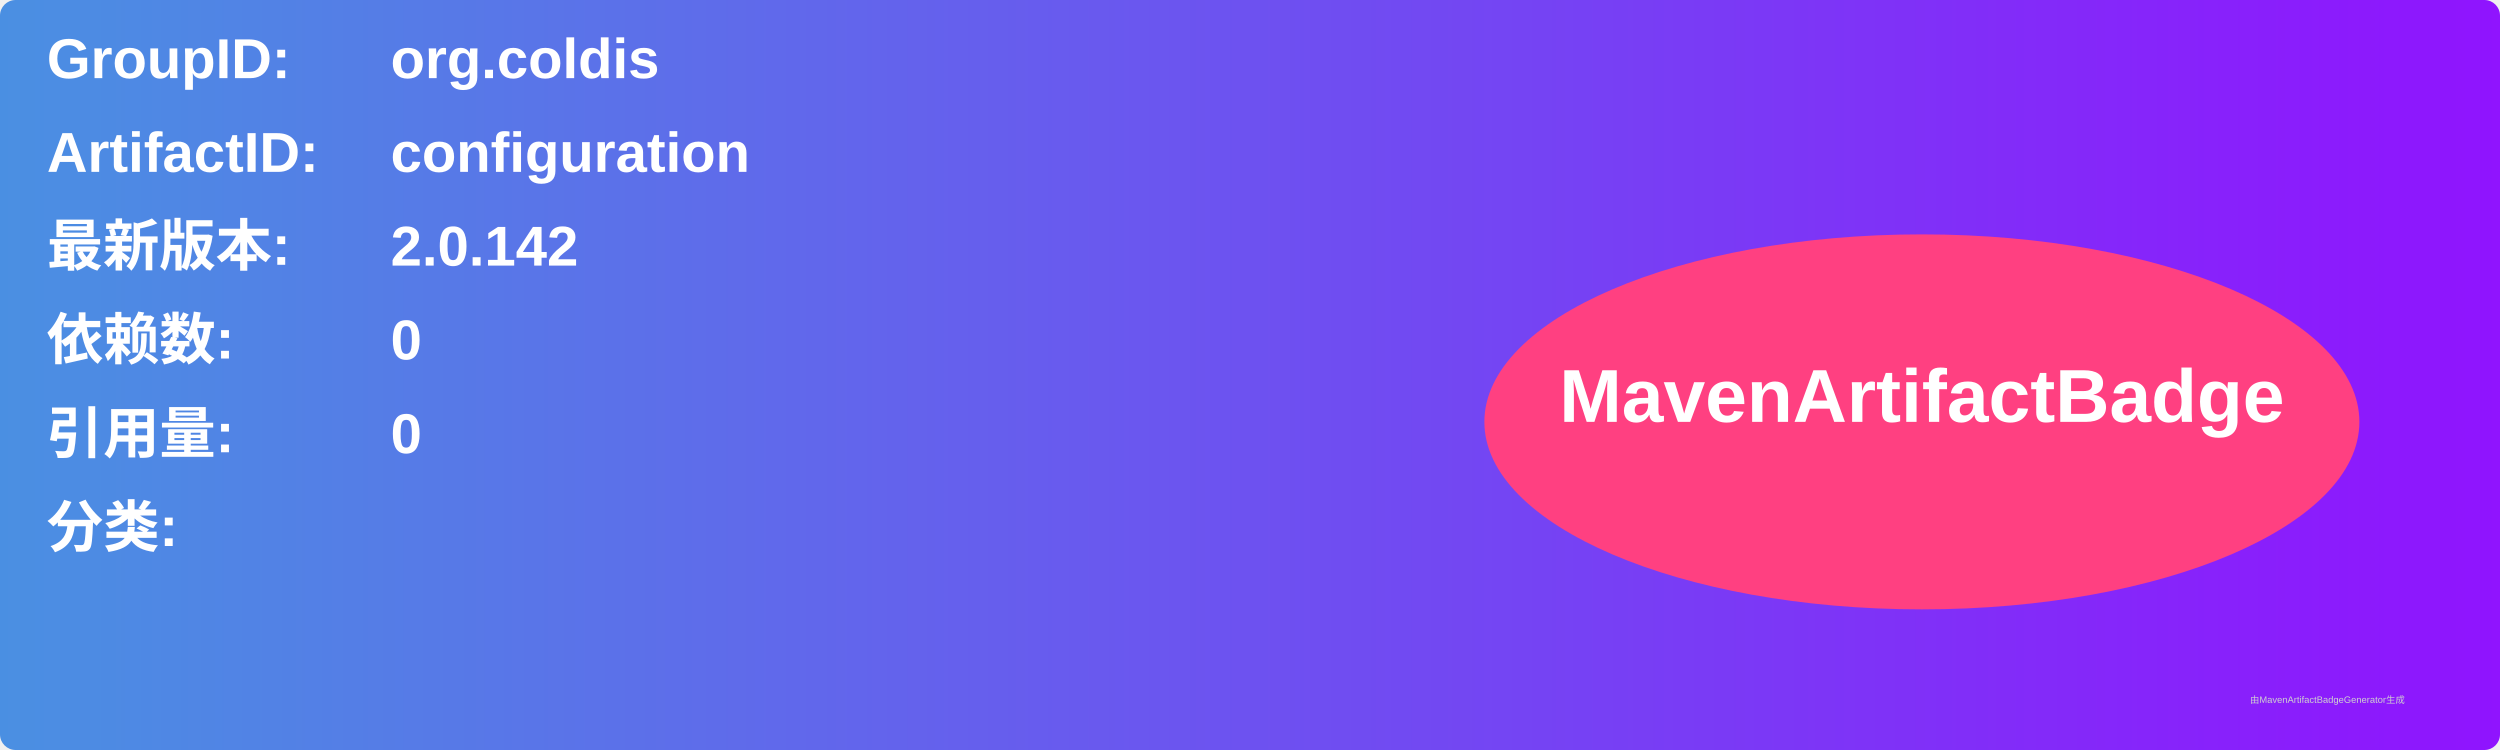
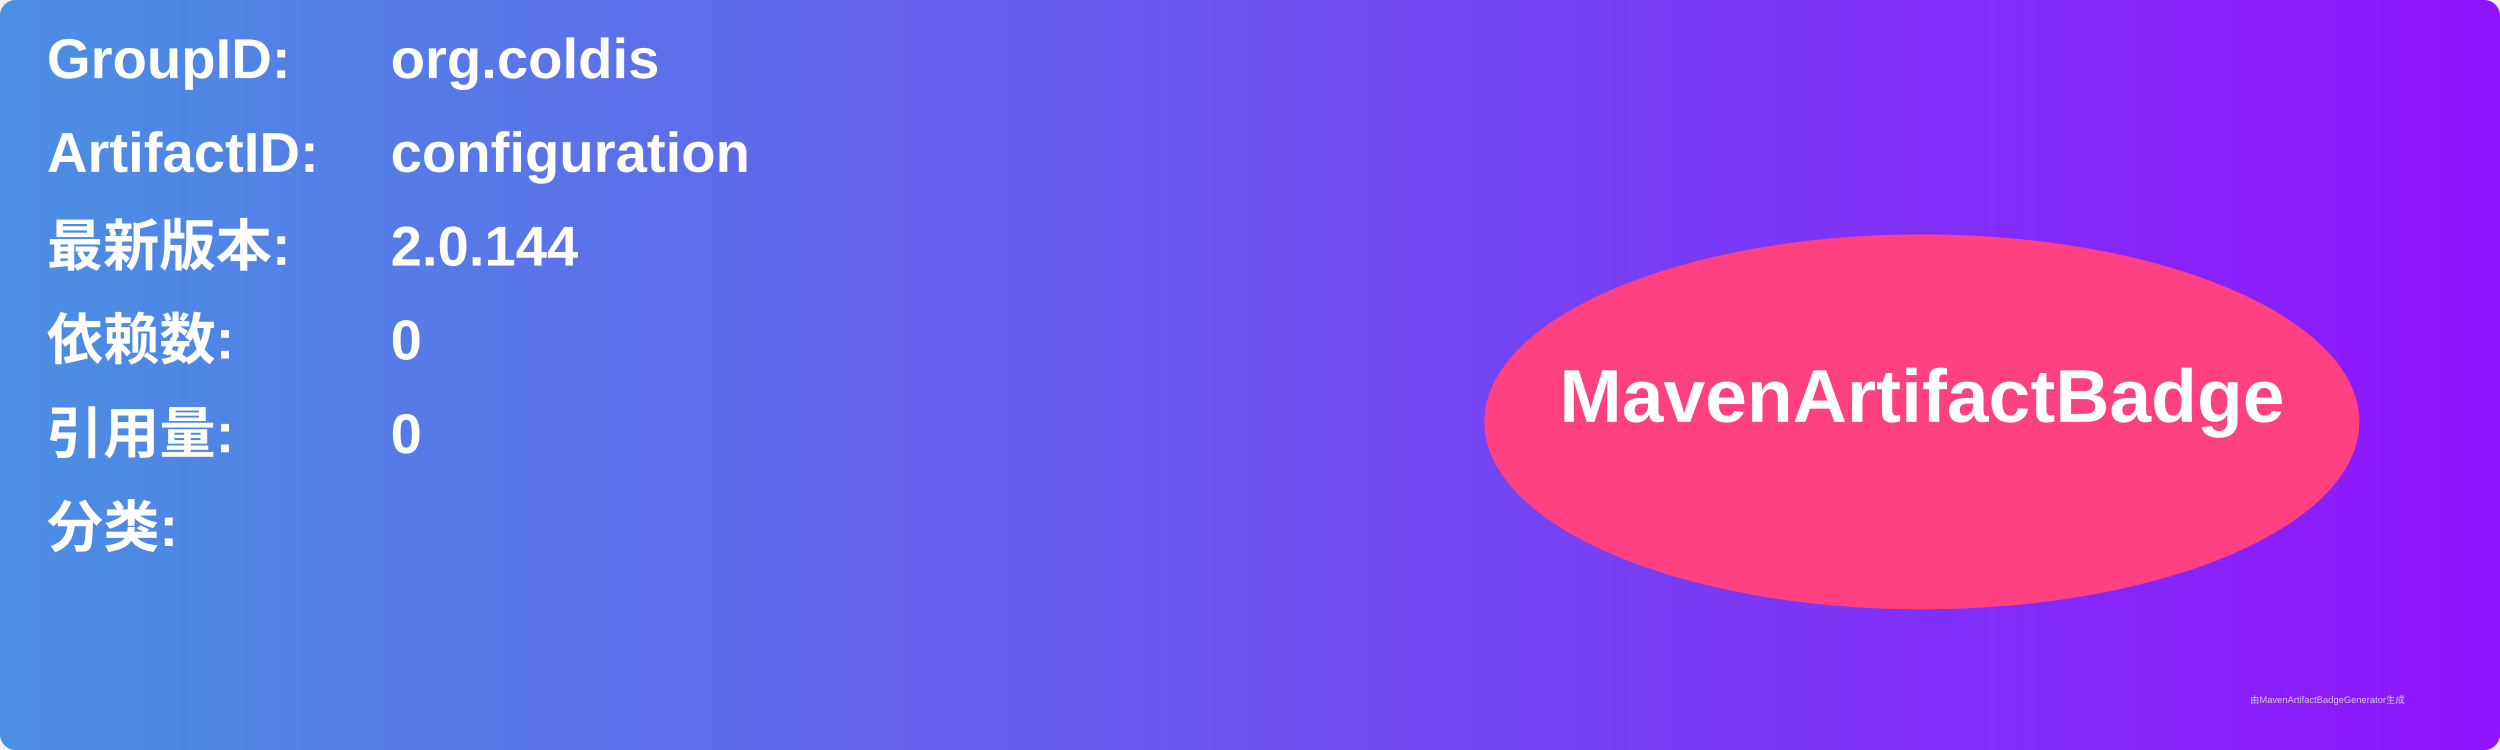
<svg xmlns="http://www.w3.org/2000/svg" width="800" height="240" viewBox="0 0 800 240">
  <linearGradient id="grad" x1="0%" y1="0%" x2="100%" y2="0%">
    <stop offset="0%" stop-color="#4a90e2" />
    <stop offset="100%" stop-color="#9013fe" />
  </linearGradient>
  <rect width="100%" height="100%" rx="5" ry="5" fill="url(#grad)" />
  <g transform="translate(15, 15)">
    <text x="0" y="10" font-family="Arial" font-size="18" fill="white" font-weight="bold" width="260">GroupID:</text>
    <text x="110" y="10" font-family="Arial" font-size="18" fill="white" font-weight="bold" width="460">org.coldis</text>
    <text x="0" y="40" font-family="Arial" font-size="18" fill="white" font-weight="bold" width="260">ArtifactID:</text>
    <text x="110" y="40" font-family="Arial" font-size="18" fill="white" font-weight="bold" width="460">configuration</text>
    <text x="0" y="70" font-family="Arial" font-size="18" fill="white" font-weight="bold">最新版本:</text>
    <text x="110" y="70" font-family="Arial" font-size="18" fill="white" font-weight="bold">
-       <tspan font-weight="bold">2.0.142</tspan>
+       <tspan font-weight="bold">2.0.144</tspan>
    </text>
    <text x="0" y="100" font-family="Arial" font-size="18" fill="white" font-weight="bold">依赖数: </text>
    <text x="110" y="100" font-family="Arial" font-size="18" fill="white">
      <tspan font-weight="bold">0</tspan>
    </text>
    <text x="0" y="130" font-family="Arial" font-size="18" fill="white" font-weight="bold">引用量: </text>
    <text x="110" y="130" font-family="Arial" font-size="18" fill="white">
      <tspan font-weight="bold">0</tspan>
    </text>
    <text x="0" y="160" font-family="Arial" font-size="18" fill="white" font-weight="bold">分类:</text>
    <text x="10" y="190" font-family="Arial" font-size="10" fill="white">
      <tspan font-weight="bold" />
    </text>
    <ellipse cx="600" cy="120" rx="140" ry="60" fill="#ff4081" />
    <text x="600" y="120" text-anchor="middle" font-family="Arial" font-size="24" fill="white" font-weight="bold">MavenArtifactBadge</text>
  </g>
  <text x="720" y="225" font-family="Arial" font-size="3" fill="#d0d0d0">由MavenArtifactBadgeGenerator生成</text>
</svg>
